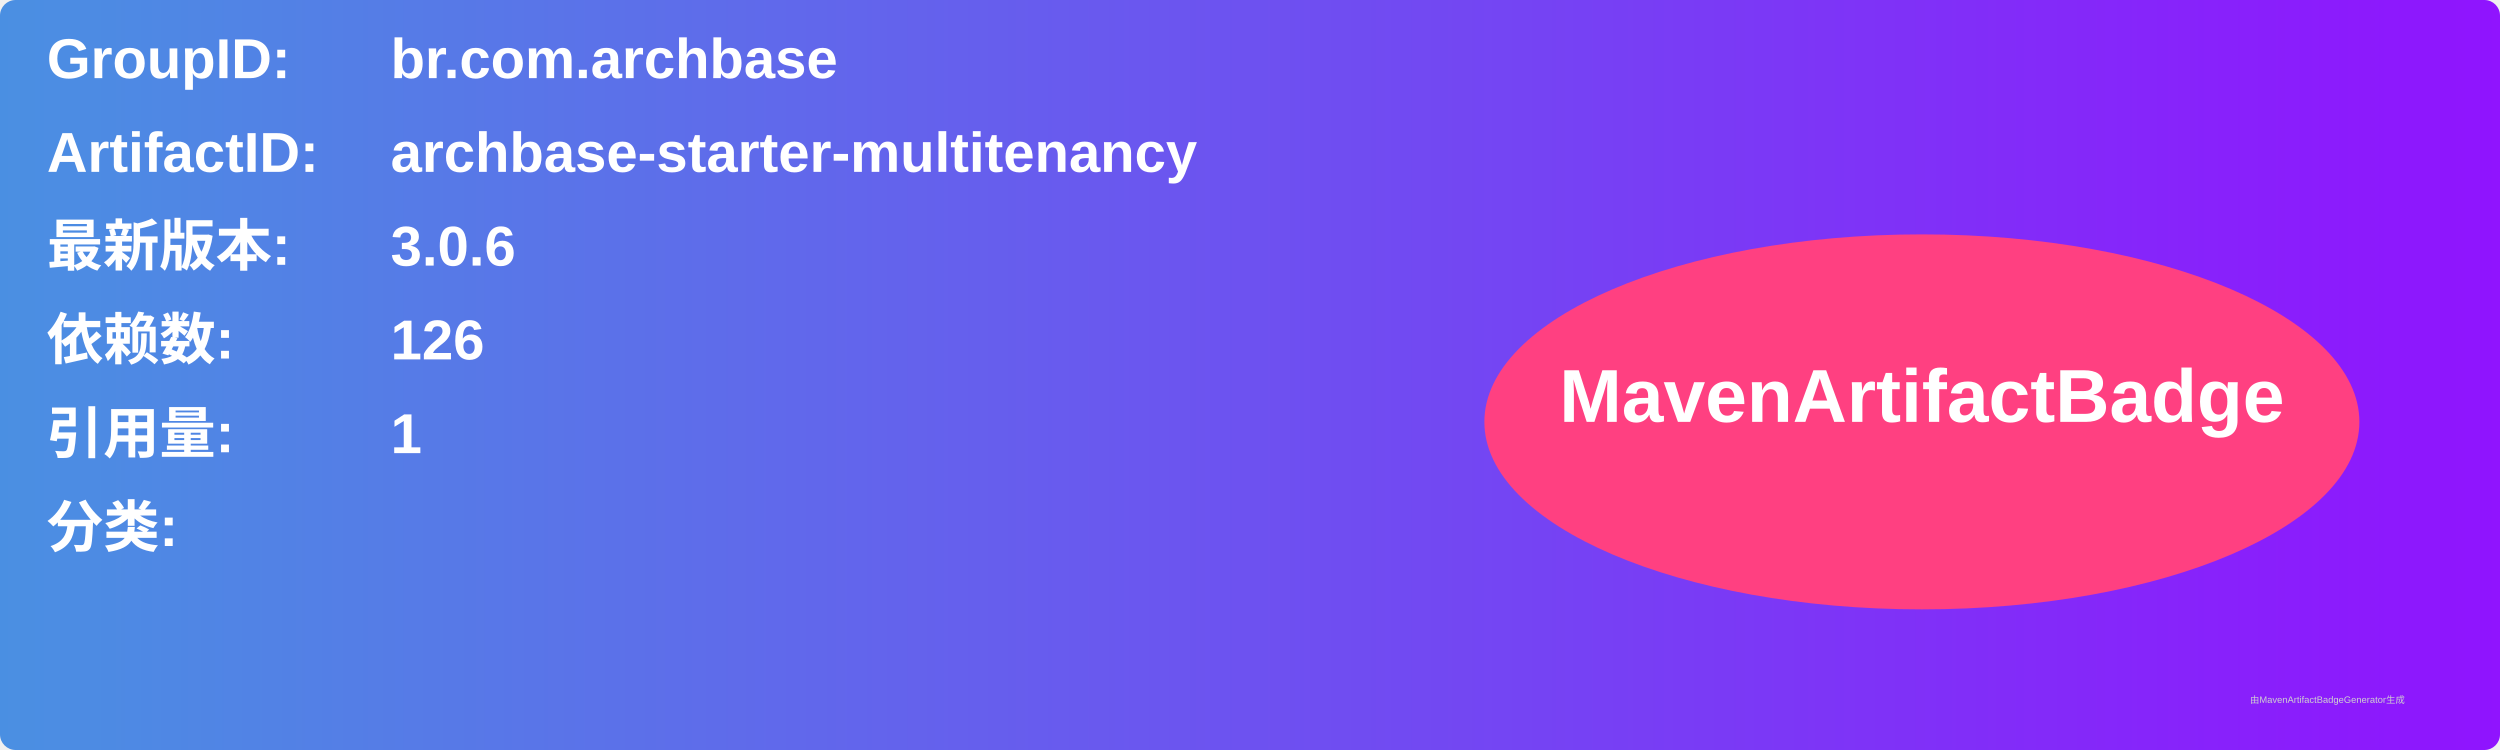
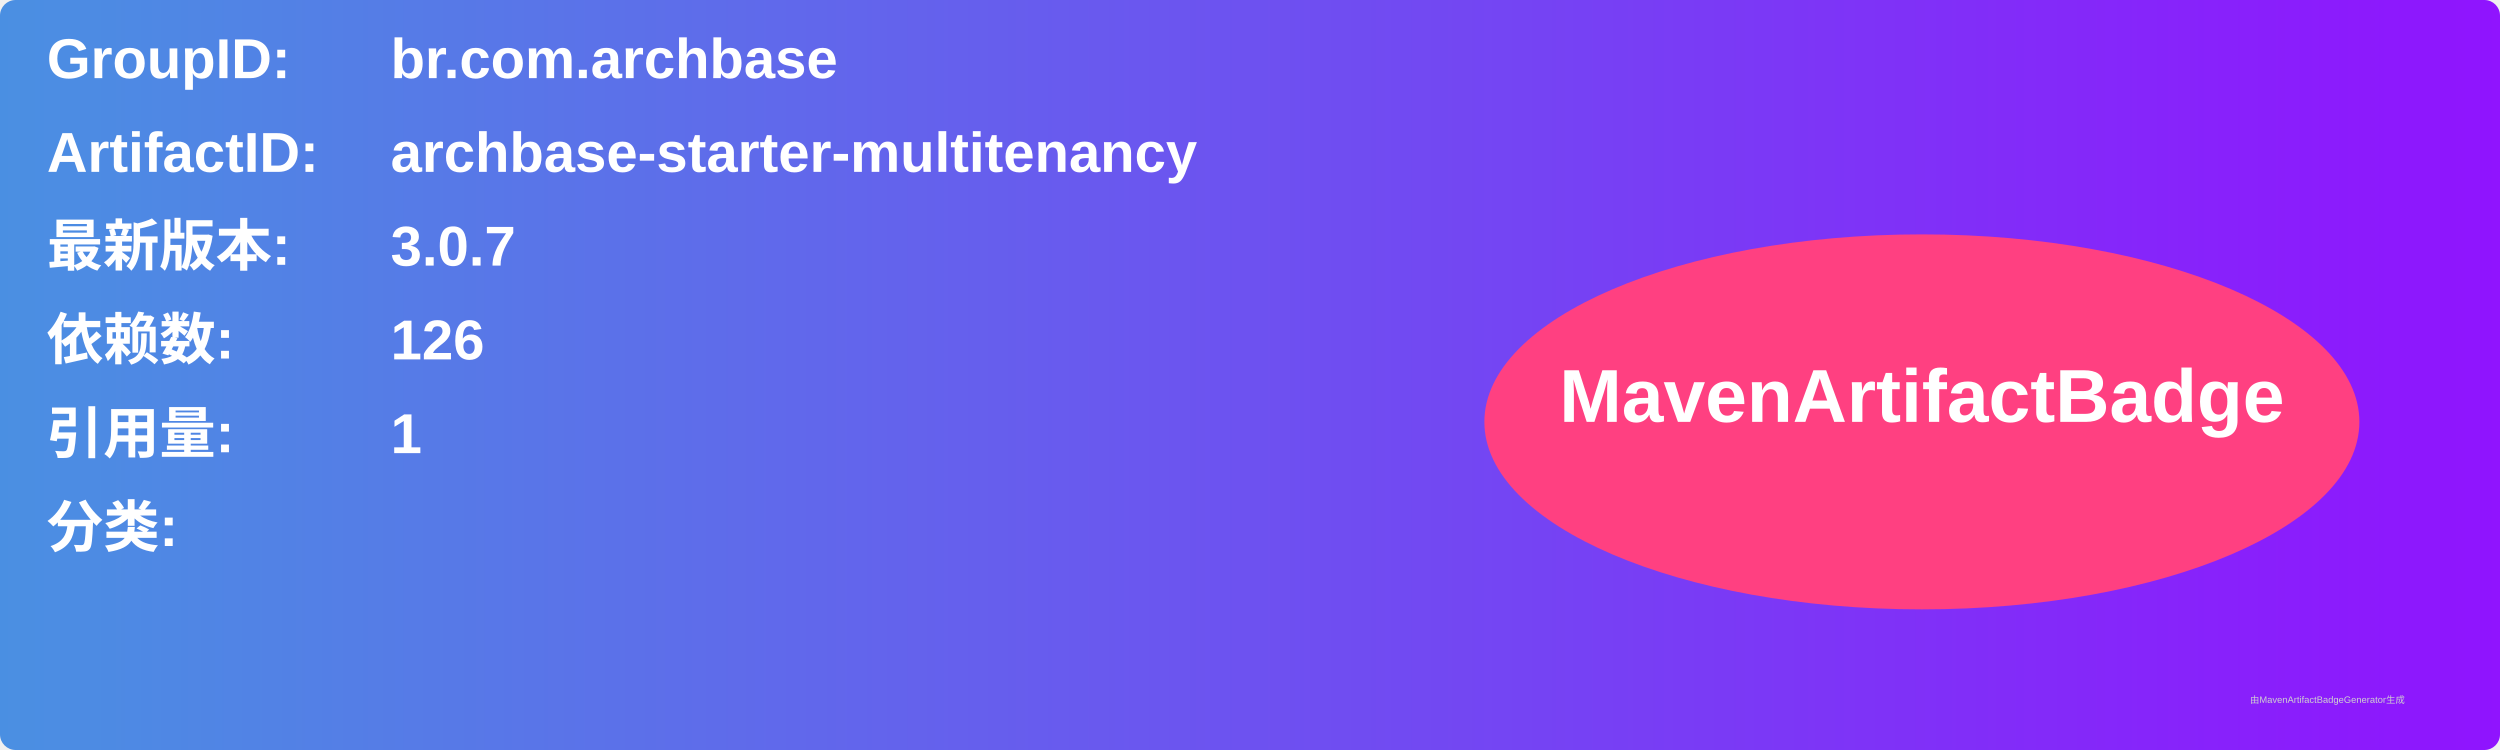
<svg xmlns="http://www.w3.org/2000/svg" width="800" height="240" viewBox="0 0 800 240">
  <linearGradient id="grad" x1="0%" y1="0%" x2="100%" y2="0%">
    <stop offset="0%" stop-color="#4a90e2" />
    <stop offset="100%" stop-color="#9013fe" />
  </linearGradient>
  <rect width="100%" height="100%" rx="5" ry="5" fill="url(#grad)" />
  <g transform="translate(15, 15)">
    <text x="0" y="10" font-family="Arial" font-size="18" fill="white" font-weight="bold" width="260">GroupID:</text>
    <text x="110" y="10" font-family="Arial" font-size="18" fill="white" font-weight="bold" width="460">br.com.archbase</text>
    <text x="0" y="40" font-family="Arial" font-size="18" fill="white" font-weight="bold" width="260">ArtifactID:</text>
    <text x="110" y="40" font-family="Arial" font-size="18" fill="white" font-weight="bold" width="460">archbase-starter-multitenancy</text>
    <text x="0" y="70" font-family="Arial" font-size="18" fill="white" font-weight="bold">最新版本:</text>
    <text x="110" y="70" font-family="Arial" font-size="18" fill="white" font-weight="bold">
-       <tspan font-weight="bold">3.0.6</tspan>
+       <tspan font-weight="bold">3.0.7</tspan>
    </text>
    <text x="0" y="100" font-family="Arial" font-size="18" fill="white" font-weight="bold">依赖数: </text>
    <text x="110" y="100" font-family="Arial" font-size="18" fill="white">
      <tspan font-weight="bold">126</tspan>
    </text>
    <text x="0" y="130" font-family="Arial" font-size="18" fill="white" font-weight="bold">引用量: </text>
    <text x="110" y="130" font-family="Arial" font-size="18" fill="white">
      <tspan font-weight="bold">1</tspan>
    </text>
    <text x="0" y="160" font-family="Arial" font-size="18" fill="white" font-weight="bold">分类:</text>
    <text x="10" y="190" font-family="Arial" font-size="10" fill="white">
      <tspan font-weight="bold" />
    </text>
    <ellipse cx="600" cy="120" rx="140" ry="60" fill="#ff4081" />
    <text x="600" y="120" text-anchor="middle" font-family="Arial" font-size="24" fill="white" font-weight="bold">MavenArtifactBadge</text>
  </g>
  <text x="720" y="225" font-family="Arial" font-size="3" fill="#d0d0d0">由MavenArtifactBadgeGenerator生成</text>
</svg>
